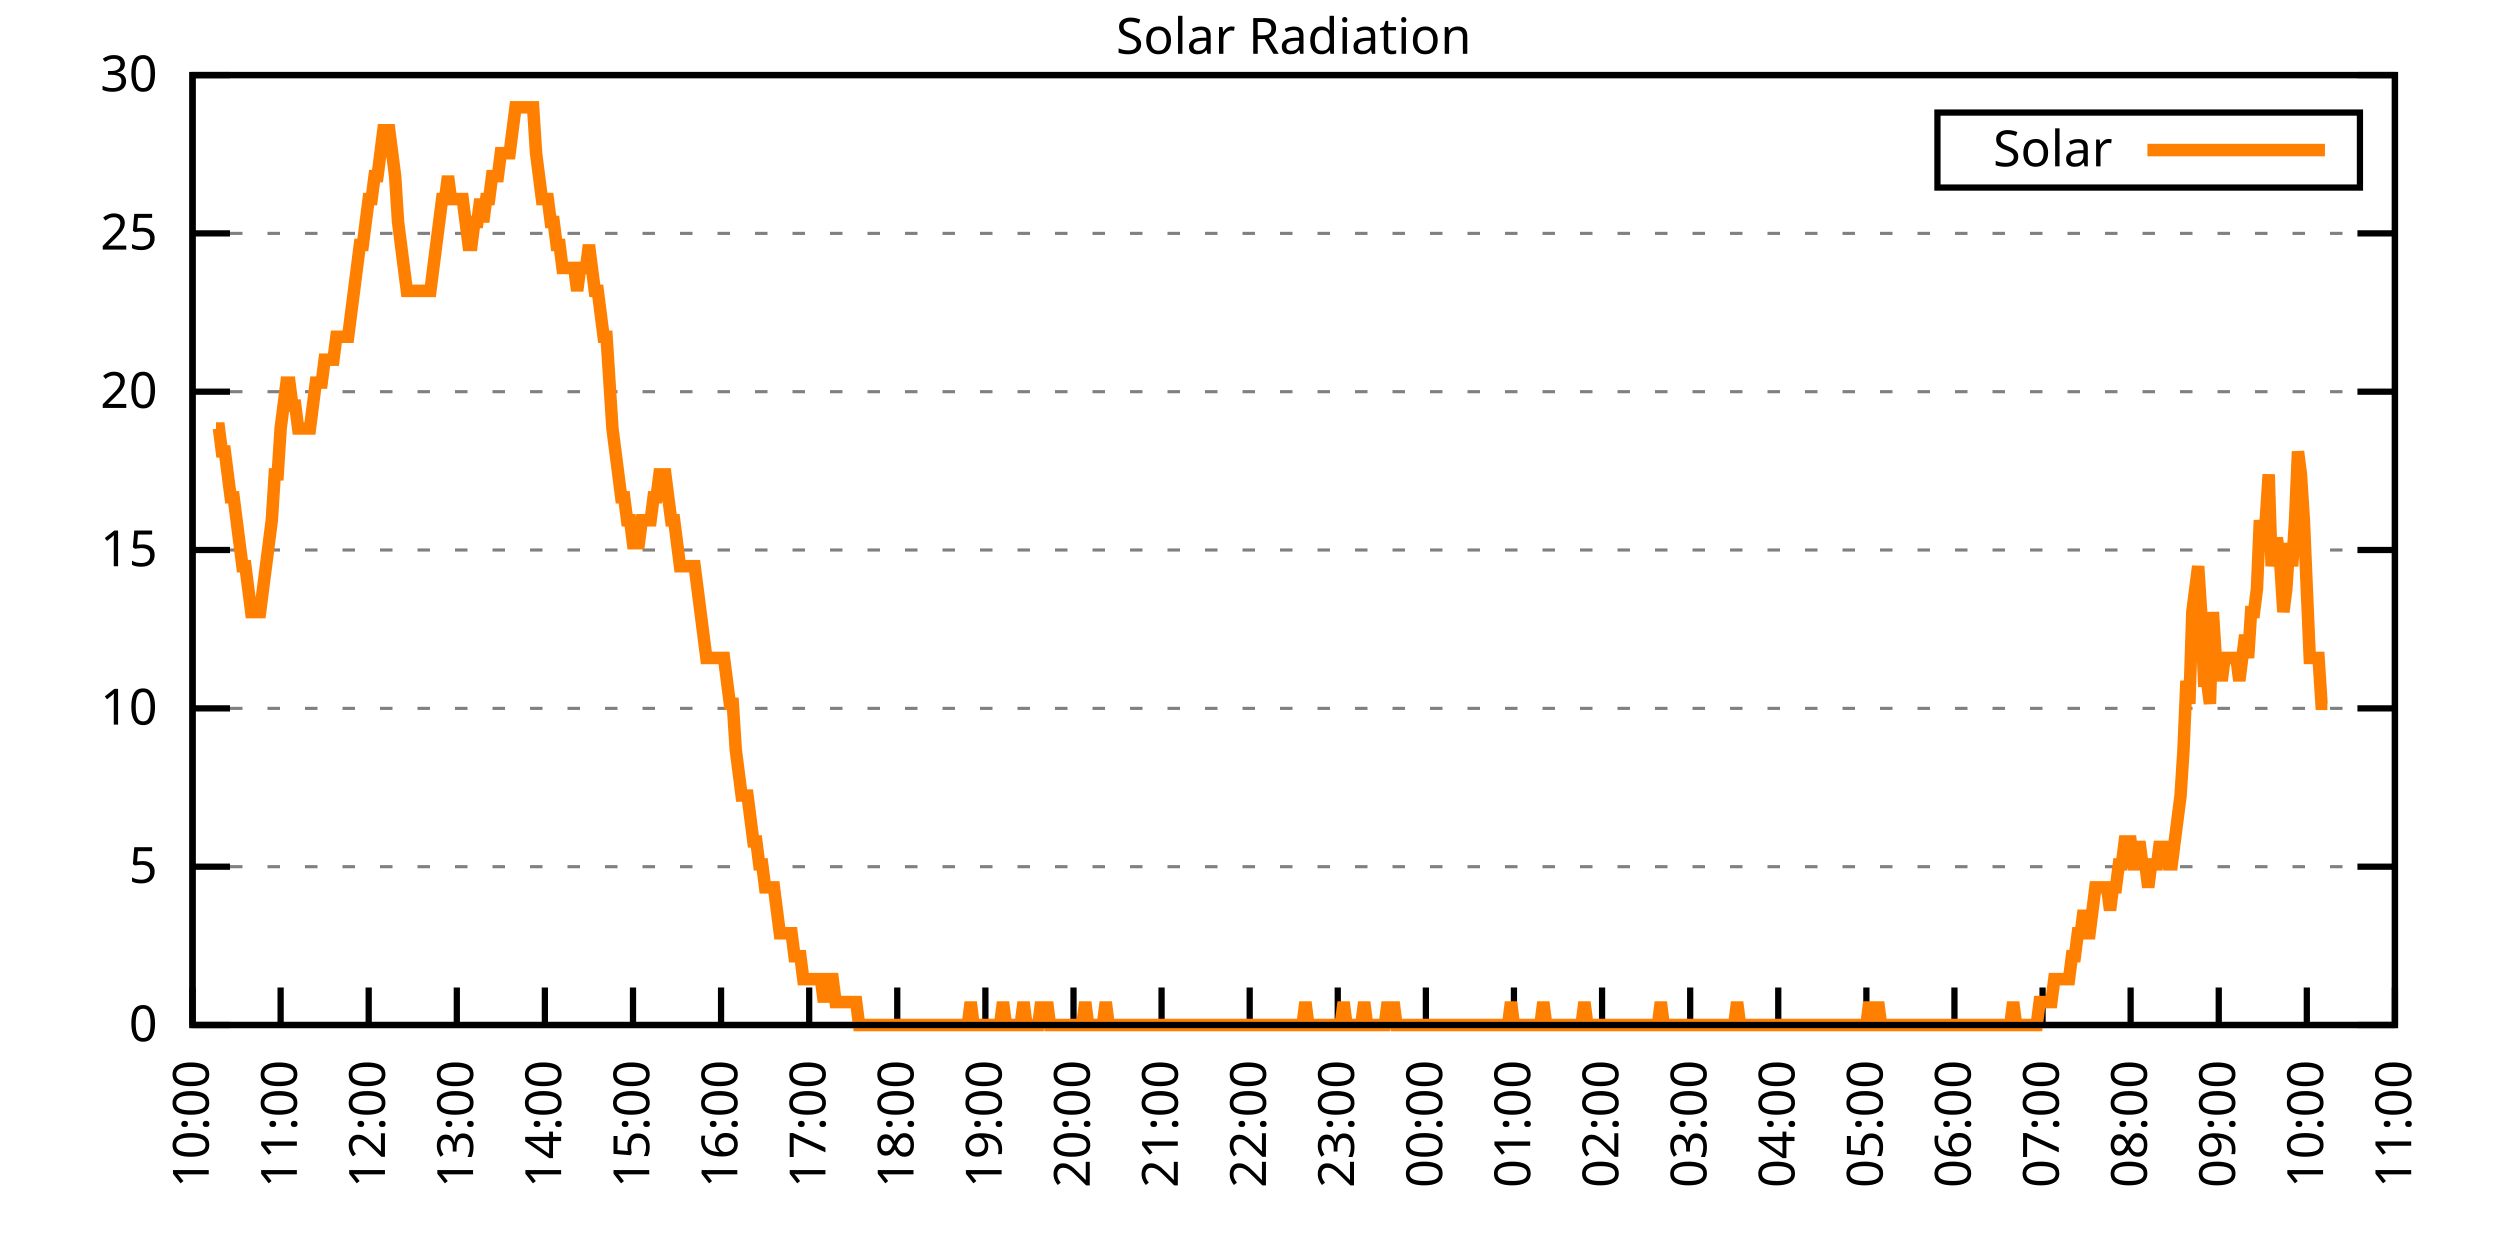
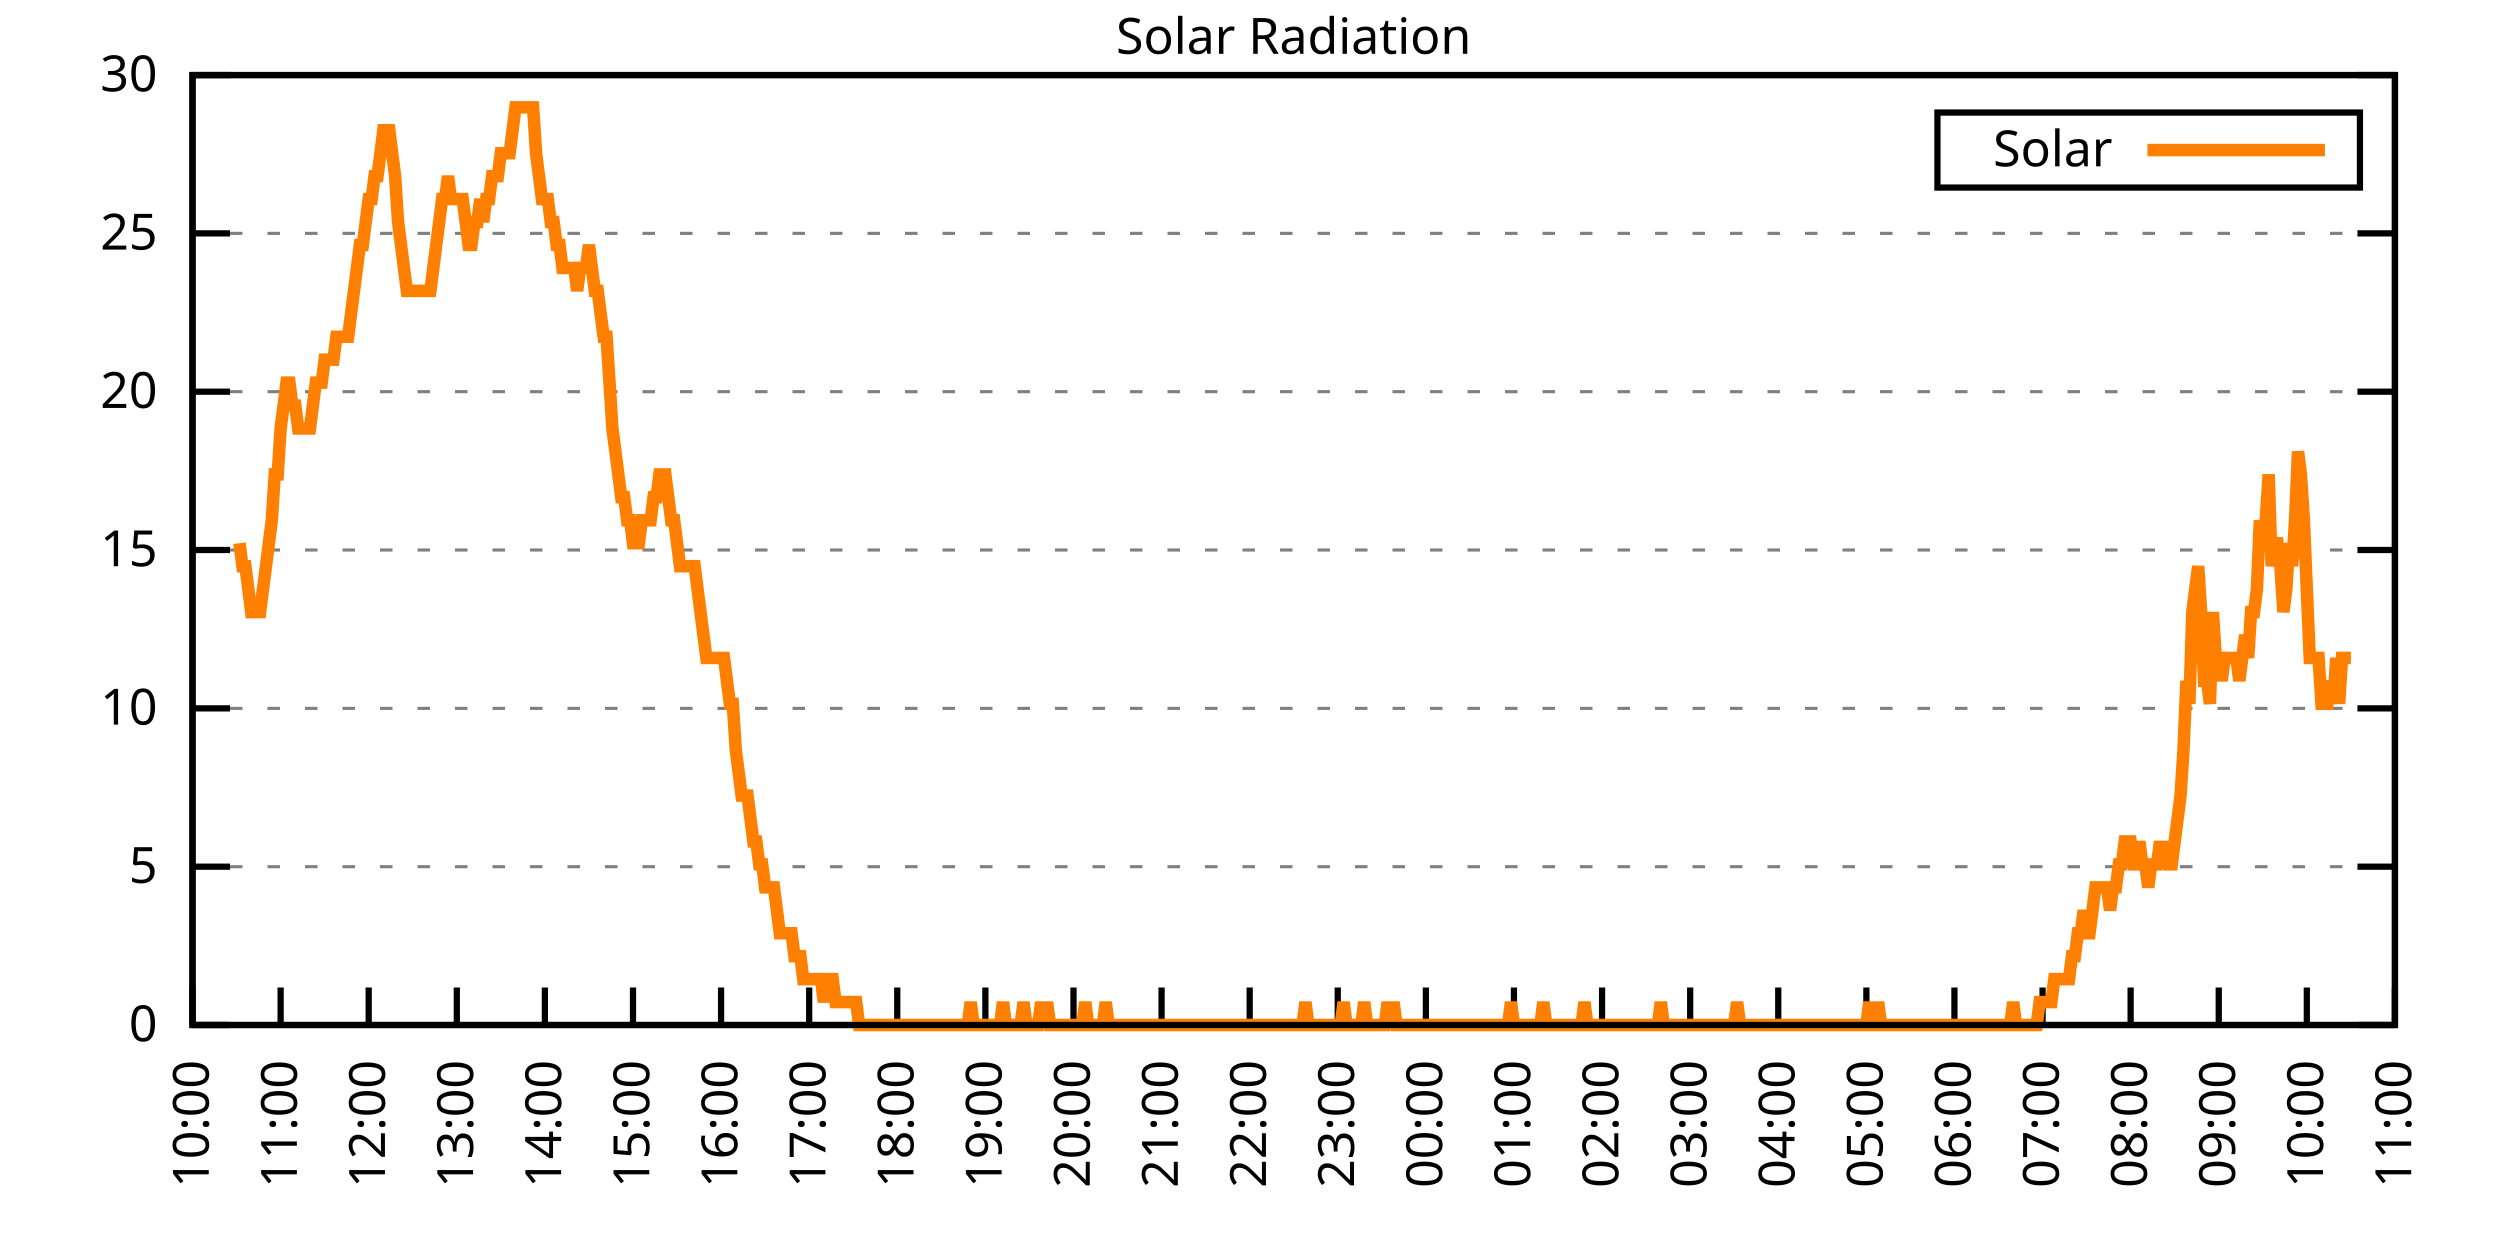
<svg xmlns="http://www.w3.org/2000/svg" xmlns:xlink="http://www.w3.org/1999/xlink" width="400" height="200" viewBox="0 0 400 200">
  <g id="gnuplot_canvas">
    <rect x="0" y="0" width="400" height="200" fill="none" />
    <defs>
      <circle id="gpDot" r="0.5" stroke-width="0.5" stroke="currentColor" />
      <path id="gpPt0" stroke-width="0.333" stroke="currentColor" d="M-1,0 h2 M0,-1 v2" />
      <path id="gpPt1" stroke-width="0.333" stroke="currentColor" d="M-1,-1 L1,1 M1,-1 L-1,1" />
      <path id="gpPt2" stroke-width="0.333" stroke="currentColor" d="M-1,0 L1,0 M0,-1 L0,1 M-1,-1 L1,1 M-1,1 L1,-1" />
      <rect id="gpPt3" stroke-width="0.333" stroke="currentColor" x="-1" y="-1" width="2" height="2" />
      <rect id="gpPt4" stroke-width="0.333" stroke="currentColor" fill="currentColor" x="-1" y="-1" width="2" height="2" />
      <circle id="gpPt5" stroke-width="0.333" stroke="currentColor" cx="0" cy="0" r="1" />
      <use xlink:href="#gpPt5" id="gpPt6" fill="currentColor" stroke="none" />
      <path id="gpPt7" stroke-width="0.333" stroke="currentColor" d="M0,-1.33 L-1.33,0.67 L1.33,0.67 z" />
      <use xlink:href="#gpPt7" id="gpPt8" fill="currentColor" stroke="none" />
      <use xlink:href="#gpPt7" id="gpPt9" stroke="currentColor" transform="rotate(180)" />
      <use xlink:href="#gpPt9" id="gpPt10" fill="currentColor" stroke="none" />
      <use xlink:href="#gpPt3" id="gpPt11" stroke="currentColor" transform="rotate(45)" />
      <use xlink:href="#gpPt11" id="gpPt12" fill="currentColor" stroke="none" />
      <path id="gpPt13" stroke-width="0.333" stroke="currentColor" d="M0,1.330 L1.265,0.411 L0.782,-1.067 L-0.782,-1.076 L-1.265,0.411 z" />
      <use xlink:href="#gpPt13" id="gpPt14" fill="currentColor" stroke="none" />
      <filter id="textbox" filterUnits="objectBoundingBox" x="0" y="0" height="1" width="1">
        <feFlood flood-color="white" flood-opacity="1" result="bgnd" />
        <feComposite in="SourceGraphic" in2="bgnd" operator="atop" />
      </filter>
      <filter id="greybox" filterUnits="objectBoundingBox" x="0" y="0" height="1" width="1">
        <feFlood flood-color="lightgrey" flood-opacity="1" result="grey" />
        <feComposite in="SourceGraphic" in2="grey" operator="atop" />
      </filter>
    </defs>
    <g fill="none" color="white" stroke="currentColor" stroke-width="1.00" stroke-linecap="butt" stroke-linejoin="miter">
</g>
    <g fill="none" color="black" stroke="currentColor" stroke-width="1.00" stroke-linecap="butt" stroke-linejoin="miter">
      <g stroke="none" shape-rendering="crispEdges">
        <polygon fill="rgb(255, 255, 255)" points="30.80,164.00 383.18,164.00 383.18,12.02 30.80,12.02 " />
      </g>
    </g>
    <g fill="none" color="black" stroke="currentColor" stroke-width="1.00" stroke-linecap="butt" stroke-linejoin="miter">
</g>
    <g fill="none" color="black" stroke="black" stroke-width="0.50" stroke-linecap="butt" stroke-linejoin="miter">
</g>
    <g fill="none" color="gray" stroke="currentColor" stroke-width="0.50" stroke-linecap="butt" stroke-linejoin="miter">
      <path stroke="gray" stroke-dasharray="2,4" class="gridline" d="M30.80,164.00 L383.19,164.00  " />
    </g>
    <g fill="none" color="gray" stroke="gray" stroke-width="1.00" stroke-linecap="butt" stroke-linejoin="miter">
</g>
    <g fill="none" color="black" stroke="currentColor" stroke-width="1.00" stroke-linecap="butt" stroke-linejoin="miter">
      <path stroke="black" d="M30.80,164.00 L36.80,164.00 M383.19,164.00 L377.19,164.00  " />
      <g transform="translate(25.20,166.60)" stroke="none" fill="black" font-family="Sans" font-size="8.00" text-anchor="end">
        <text>
          <tspan font-family="Sans"> 0</tspan>
        </text>
      </g>
    </g>
    <g fill="none" color="black" stroke="currentColor" stroke-width="1.00" stroke-linecap="butt" stroke-linejoin="miter">
</g>
    <g fill="none" color="black" stroke="black" stroke-width="0.50" stroke-linecap="butt" stroke-linejoin="miter">
</g>
    <g fill="none" color="gray" stroke="currentColor" stroke-width="0.50" stroke-linecap="butt" stroke-linejoin="miter">
      <path stroke="gray" stroke-dasharray="2,4" class="gridline" d="M30.80,138.67 L383.19,138.67  " />
    </g>
    <g fill="none" color="gray" stroke="gray" stroke-width="1.00" stroke-linecap="butt" stroke-linejoin="miter">
</g>
    <g fill="none" color="black" stroke="currentColor" stroke-width="1.00" stroke-linecap="butt" stroke-linejoin="miter">
      <path stroke="black" d="M30.80,138.67 L36.80,138.67 M383.19,138.67 L377.19,138.67  " />
      <g transform="translate(25.20,141.27)" stroke="none" fill="black" font-family="Sans" font-size="8.00" text-anchor="end">
        <text>
          <tspan font-family="Sans"> 5</tspan>
        </text>
      </g>
    </g>
    <g fill="none" color="black" stroke="currentColor" stroke-width="1.00" stroke-linecap="butt" stroke-linejoin="miter">
</g>
    <g fill="none" color="black" stroke="black" stroke-width="0.50" stroke-linecap="butt" stroke-linejoin="miter">
</g>
    <g fill="none" color="gray" stroke="currentColor" stroke-width="0.50" stroke-linecap="butt" stroke-linejoin="miter">
      <path stroke="gray" stroke-dasharray="2,4" class="gridline" d="M30.80,113.34 L383.19,113.34  " />
    </g>
    <g fill="none" color="gray" stroke="gray" stroke-width="1.00" stroke-linecap="butt" stroke-linejoin="miter">
</g>
    <g fill="none" color="black" stroke="currentColor" stroke-width="1.00" stroke-linecap="butt" stroke-linejoin="miter">
      <path stroke="black" d="M30.80,113.34 L36.80,113.34 M383.19,113.34 L377.19,113.34  " />
      <g transform="translate(25.20,115.94)" stroke="none" fill="black" font-family="Sans" font-size="8.00" text-anchor="end">
        <text>
          <tspan font-family="Sans"> 10</tspan>
        </text>
      </g>
    </g>
    <g fill="none" color="black" stroke="currentColor" stroke-width="1.00" stroke-linecap="butt" stroke-linejoin="miter">
</g>
    <g fill="none" color="black" stroke="black" stroke-width="0.50" stroke-linecap="butt" stroke-linejoin="miter">
</g>
    <g fill="none" color="gray" stroke="currentColor" stroke-width="0.50" stroke-linecap="butt" stroke-linejoin="miter">
      <path stroke="gray" stroke-dasharray="2,4" class="gridline" d="M30.80,88.00 L383.19,88.00  " />
    </g>
    <g fill="none" color="gray" stroke="gray" stroke-width="1.00" stroke-linecap="butt" stroke-linejoin="miter">
</g>
    <g fill="none" color="black" stroke="currentColor" stroke-width="1.00" stroke-linecap="butt" stroke-linejoin="miter">
      <path stroke="black" d="M30.80,88.00 L36.80,88.00 M383.19,88.00 L377.19,88.00  " />
      <g transform="translate(25.20,90.60)" stroke="none" fill="black" font-family="Sans" font-size="8.00" text-anchor="end">
        <text>
          <tspan font-family="Sans"> 15</tspan>
        </text>
      </g>
    </g>
    <g fill="none" color="black" stroke="currentColor" stroke-width="1.00" stroke-linecap="butt" stroke-linejoin="miter">
</g>
    <g fill="none" color="black" stroke="black" stroke-width="0.50" stroke-linecap="butt" stroke-linejoin="miter">
</g>
    <g fill="none" color="gray" stroke="currentColor" stroke-width="0.50" stroke-linecap="butt" stroke-linejoin="miter">
      <path stroke="gray" stroke-dasharray="2,4" class="gridline" d="M30.80,62.67 L383.19,62.67  " />
    </g>
    <g fill="none" color="gray" stroke="gray" stroke-width="1.00" stroke-linecap="butt" stroke-linejoin="miter">
</g>
    <g fill="none" color="black" stroke="currentColor" stroke-width="1.00" stroke-linecap="butt" stroke-linejoin="miter">
      <path stroke="black" d="M30.80,62.67 L36.80,62.67 M383.19,62.67 L377.19,62.67  " />
      <g transform="translate(25.20,65.27)" stroke="none" fill="black" font-family="Sans" font-size="8.00" text-anchor="end">
        <text>
          <tspan font-family="Sans"> 20</tspan>
        </text>
      </g>
    </g>
    <g fill="none" color="black" stroke="currentColor" stroke-width="1.00" stroke-linecap="butt" stroke-linejoin="miter">
</g>
    <g fill="none" color="black" stroke="black" stroke-width="0.50" stroke-linecap="butt" stroke-linejoin="miter">
</g>
    <g fill="none" color="gray" stroke="currentColor" stroke-width="0.50" stroke-linecap="butt" stroke-linejoin="miter">
      <path stroke="gray" stroke-dasharray="2,4" class="gridline" d="M30.80,37.34 L383.19,37.34  " />
    </g>
    <g fill="none" color="gray" stroke="gray" stroke-width="1.00" stroke-linecap="butt" stroke-linejoin="miter">
</g>
    <g fill="none" color="black" stroke="currentColor" stroke-width="1.00" stroke-linecap="butt" stroke-linejoin="miter">
      <path stroke="black" d="M30.80,37.34 L36.80,37.34 M383.19,37.34 L377.19,37.34  " />
      <g transform="translate(25.20,39.94)" stroke="none" fill="black" font-family="Sans" font-size="8.00" text-anchor="end">
        <text>
          <tspan font-family="Sans"> 25</tspan>
        </text>
      </g>
    </g>
    <g fill="none" color="black" stroke="currentColor" stroke-width="1.00" stroke-linecap="butt" stroke-linejoin="miter">
</g>
    <g fill="none" color="black" stroke="black" stroke-width="0.50" stroke-linecap="butt" stroke-linejoin="miter">
</g>
    <g fill="none" color="gray" stroke="currentColor" stroke-width="0.50" stroke-linecap="butt" stroke-linejoin="miter">
      <path stroke="gray" stroke-dasharray="2,4" class="gridline" d="M30.80,12.01 L383.19,12.01  " />
    </g>
    <g fill="none" color="gray" stroke="gray" stroke-width="1.00" stroke-linecap="butt" stroke-linejoin="miter">
</g>
    <g fill="none" color="black" stroke="currentColor" stroke-width="1.00" stroke-linecap="butt" stroke-linejoin="miter">
      <path stroke="black" d="M30.80,12.01 L36.80,12.01 M383.19,12.01 L377.19,12.01  " />
      <g transform="translate(25.20,14.61)" stroke="none" fill="black" font-family="Sans" font-size="8.00" text-anchor="end">
        <text>
          <tspan font-family="Sans"> 30</tspan>
        </text>
      </g>
    </g>
    <g fill="none" color="black" stroke="currentColor" stroke-width="1.00" stroke-linecap="butt" stroke-linejoin="miter">
      <path stroke="black" d="M30.80,164.00 L30.80,158.00  " />
      <g transform="translate(33.40,169.60) rotate(270.00)" stroke="none" fill="black" font-family="Sans" font-size="8.00" text-anchor="end">
        <text>
          <tspan font-family="Sans">10:00</tspan>
        </text>
      </g>
    </g>
    <g fill="none" color="black" stroke="currentColor" stroke-width="1.00" stroke-linecap="butt" stroke-linejoin="miter">
      <path stroke="black" d="M44.90,164.00 L44.90,158.00  " />
      <g transform="translate(47.50,169.60) rotate(270.00)" stroke="none" fill="black" font-family="Sans" font-size="8.00" text-anchor="end">
        <text>
          <tspan font-family="Sans">11:00</tspan>
        </text>
      </g>
    </g>
    <g fill="none" color="black" stroke="currentColor" stroke-width="1.00" stroke-linecap="butt" stroke-linejoin="miter">
      <path stroke="black" d="M58.99,164.00 L58.99,158.00  " />
      <g transform="translate(61.59,169.60) rotate(270.00)" stroke="none" fill="black" font-family="Sans" font-size="8.00" text-anchor="end">
        <text>
          <tspan font-family="Sans">12:00</tspan>
        </text>
      </g>
    </g>
    <g fill="none" color="black" stroke="currentColor" stroke-width="1.00" stroke-linecap="butt" stroke-linejoin="miter">
      <path stroke="black" d="M73.09,164.00 L73.09,158.00  " />
      <g transform="translate(75.69,169.60) rotate(270.00)" stroke="none" fill="black" font-family="Sans" font-size="8.00" text-anchor="end">
        <text>
          <tspan font-family="Sans">13:00</tspan>
        </text>
      </g>
    </g>
    <g fill="none" color="black" stroke="currentColor" stroke-width="1.00" stroke-linecap="butt" stroke-linejoin="miter">
      <path stroke="black" d="M87.18,164.00 L87.18,158.00  " />
      <g transform="translate(89.78,169.60) rotate(270.00)" stroke="none" fill="black" font-family="Sans" font-size="8.00" text-anchor="end">
        <text>
          <tspan font-family="Sans">14:00</tspan>
        </text>
      </g>
    </g>
    <g fill="none" color="black" stroke="currentColor" stroke-width="1.00" stroke-linecap="butt" stroke-linejoin="miter">
      <path stroke="black" d="M101.28,164.00 L101.28,158.00  " />
      <g transform="translate(103.88,169.60) rotate(270.00)" stroke="none" fill="black" font-family="Sans" font-size="8.00" text-anchor="end">
        <text>
          <tspan font-family="Sans">15:00</tspan>
        </text>
      </g>
    </g>
    <g fill="none" color="black" stroke="currentColor" stroke-width="1.00" stroke-linecap="butt" stroke-linejoin="miter">
      <path stroke="black" d="M115.37,164.00 L115.37,158.00  " />
      <g transform="translate(117.97,169.60) rotate(270.00)" stroke="none" fill="black" font-family="Sans" font-size="8.00" text-anchor="end">
        <text>
          <tspan font-family="Sans">16:00</tspan>
        </text>
      </g>
    </g>
    <g fill="none" color="black" stroke="currentColor" stroke-width="1.00" stroke-linecap="butt" stroke-linejoin="miter">
      <path stroke="black" d="M129.47,164.00 L129.47,158.00  " />
      <g transform="translate(132.07,169.60) rotate(270.00)" stroke="none" fill="black" font-family="Sans" font-size="8.00" text-anchor="end">
        <text>
          <tspan font-family="Sans">17:00</tspan>
        </text>
      </g>
    </g>
    <g fill="none" color="black" stroke="currentColor" stroke-width="1.00" stroke-linecap="butt" stroke-linejoin="miter">
      <path stroke="black" d="M143.56,164.00 L143.56,158.00  " />
      <g transform="translate(146.16,169.60) rotate(270.00)" stroke="none" fill="black" font-family="Sans" font-size="8.00" text-anchor="end">
        <text>
          <tspan font-family="Sans">18:00</tspan>
        </text>
      </g>
    </g>
    <g fill="none" color="black" stroke="currentColor" stroke-width="1.00" stroke-linecap="butt" stroke-linejoin="miter">
      <path stroke="black" d="M157.66,164.00 L157.66,158.00  " />
      <g transform="translate(160.26,169.60) rotate(270.00)" stroke="none" fill="black" font-family="Sans" font-size="8.00" text-anchor="end">
        <text>
          <tspan font-family="Sans">19:00</tspan>
        </text>
      </g>
    </g>
    <g fill="none" color="black" stroke="currentColor" stroke-width="1.00" stroke-linecap="butt" stroke-linejoin="miter">
      <path stroke="black" d="M171.76,164.00 L171.76,158.00  " />
      <g transform="translate(174.36,169.60) rotate(270.00)" stroke="none" fill="black" font-family="Sans" font-size="8.00" text-anchor="end">
        <text>
          <tspan font-family="Sans">20:00</tspan>
        </text>
      </g>
    </g>
    <g fill="none" color="black" stroke="currentColor" stroke-width="1.00" stroke-linecap="butt" stroke-linejoin="miter">
      <path stroke="black" d="M185.85,164.00 L185.85,158.00  " />
      <g transform="translate(188.45,169.60) rotate(270.00)" stroke="none" fill="black" font-family="Sans" font-size="8.00" text-anchor="end">
        <text>
          <tspan font-family="Sans">21:00</tspan>
        </text>
      </g>
    </g>
    <g fill="none" color="black" stroke="currentColor" stroke-width="1.00" stroke-linecap="butt" stroke-linejoin="miter">
      <path stroke="black" d="M199.95,164.00 L199.95,158.00  " />
      <g transform="translate(202.55,169.60) rotate(270.00)" stroke="none" fill="black" font-family="Sans" font-size="8.00" text-anchor="end">
        <text>
          <tspan font-family="Sans">22:00</tspan>
        </text>
      </g>
    </g>
    <g fill="none" color="black" stroke="currentColor" stroke-width="1.00" stroke-linecap="butt" stroke-linejoin="miter">
      <path stroke="black" d="M214.04,164.00 L214.04,158.00  " />
      <g transform="translate(216.64,169.60) rotate(270.00)" stroke="none" fill="black" font-family="Sans" font-size="8.00" text-anchor="end">
        <text>
          <tspan font-family="Sans">23:00</tspan>
        </text>
      </g>
    </g>
    <g fill="none" color="black" stroke="currentColor" stroke-width="1.00" stroke-linecap="butt" stroke-linejoin="miter">
      <path stroke="black" d="M228.14,164.00 L228.14,158.00  " />
      <g transform="translate(230.74,169.60) rotate(270.00)" stroke="none" fill="black" font-family="Sans" font-size="8.00" text-anchor="end">
        <text>
          <tspan font-family="Sans">00:00</tspan>
        </text>
      </g>
    </g>
    <g fill="none" color="black" stroke="currentColor" stroke-width="1.00" stroke-linecap="butt" stroke-linejoin="miter">
      <path stroke="black" d="M242.23,164.00 L242.23,158.00  " />
      <g transform="translate(244.83,169.60) rotate(270.00)" stroke="none" fill="black" font-family="Sans" font-size="8.00" text-anchor="end">
        <text>
          <tspan font-family="Sans">01:00</tspan>
        </text>
      </g>
    </g>
    <g fill="none" color="black" stroke="currentColor" stroke-width="1.00" stroke-linecap="butt" stroke-linejoin="miter">
      <path stroke="black" d="M256.33,164.00 L256.33,158.00  " />
      <g transform="translate(258.93,169.60) rotate(270.00)" stroke="none" fill="black" font-family="Sans" font-size="8.00" text-anchor="end">
        <text>
          <tspan font-family="Sans">02:00</tspan>
        </text>
      </g>
    </g>
    <g fill="none" color="black" stroke="currentColor" stroke-width="1.00" stroke-linecap="butt" stroke-linejoin="miter">
      <path stroke="black" d="M270.43,164.00 L270.43,158.00  " />
      <g transform="translate(273.03,169.60) rotate(270.00)" stroke="none" fill="black" font-family="Sans" font-size="8.00" text-anchor="end">
        <text>
          <tspan font-family="Sans">03:00</tspan>
        </text>
      </g>
    </g>
    <g fill="none" color="black" stroke="currentColor" stroke-width="1.00" stroke-linecap="butt" stroke-linejoin="miter">
      <path stroke="black" d="M284.52,164.00 L284.52,158.00  " />
      <g transform="translate(287.12,169.60) rotate(270.00)" stroke="none" fill="black" font-family="Sans" font-size="8.00" text-anchor="end">
        <text>
          <tspan font-family="Sans">04:00</tspan>
        </text>
      </g>
    </g>
    <g fill="none" color="black" stroke="currentColor" stroke-width="1.00" stroke-linecap="butt" stroke-linejoin="miter">
      <path stroke="black" d="M298.62,164.00 L298.62,158.00  " />
      <g transform="translate(301.22,169.60) rotate(270.00)" stroke="none" fill="black" font-family="Sans" font-size="8.00" text-anchor="end">
        <text>
          <tspan font-family="Sans">05:00</tspan>
        </text>
      </g>
    </g>
    <g fill="none" color="black" stroke="currentColor" stroke-width="1.00" stroke-linecap="butt" stroke-linejoin="miter">
      <path stroke="black" d="M312.71,164.00 L312.71,158.00  " />
      <g transform="translate(315.31,169.60) rotate(270.00)" stroke="none" fill="black" font-family="Sans" font-size="8.00" text-anchor="end">
        <text>
          <tspan font-family="Sans">06:00</tspan>
        </text>
      </g>
    </g>
    <g fill="none" color="black" stroke="currentColor" stroke-width="1.00" stroke-linecap="butt" stroke-linejoin="miter">
      <path stroke="black" d="M326.81,164.00 L326.81,158.00  " />
      <g transform="translate(329.41,169.60) rotate(270.00)" stroke="none" fill="black" font-family="Sans" font-size="8.00" text-anchor="end">
        <text>
          <tspan font-family="Sans">07:00</tspan>
        </text>
      </g>
    </g>
    <g fill="none" color="black" stroke="currentColor" stroke-width="1.00" stroke-linecap="butt" stroke-linejoin="miter">
      <path stroke="black" d="M340.90,164.00 L340.90,158.00  " />
      <g transform="translate(343.50,169.60) rotate(270.00)" stroke="none" fill="black" font-family="Sans" font-size="8.00" text-anchor="end">
        <text>
          <tspan font-family="Sans">08:00</tspan>
        </text>
      </g>
    </g>
    <g fill="none" color="black" stroke="currentColor" stroke-width="1.00" stroke-linecap="butt" stroke-linejoin="miter">
      <path stroke="black" d="M355.00,164.00 L355.00,158.00  " />
      <g transform="translate(357.60,169.60) rotate(270.00)" stroke="none" fill="black" font-family="Sans" font-size="8.00" text-anchor="end">
        <text>
          <tspan font-family="Sans">09:00</tspan>
        </text>
      </g>
    </g>
    <g fill="none" color="black" stroke="currentColor" stroke-width="1.00" stroke-linecap="butt" stroke-linejoin="miter">
      <path stroke="black" d="M369.09,164.00 L369.09,158.00  " />
      <g transform="translate(371.69,169.60) rotate(270.00)" stroke="none" fill="black" font-family="Sans" font-size="8.00" text-anchor="end">
        <text>
          <tspan font-family="Sans">10:00</tspan>
        </text>
      </g>
    </g>
    <g fill="none" color="black" stroke="currentColor" stroke-width="1.00" stroke-linecap="butt" stroke-linejoin="miter">
      <path stroke="black" d="M383.19,164.00 L383.19,158.00  " />
      <g transform="translate(385.79,169.60) rotate(270.00)" stroke="none" fill="black" font-family="Sans" font-size="8.00" text-anchor="end">
        <text>
          <tspan font-family="Sans">11:00</tspan>
        </text>
      </g>
    </g>
    <g fill="none" color="black" stroke="currentColor" stroke-width="1.00" stroke-linecap="butt" stroke-linejoin="miter">
</g>
    <g fill="none" color="black" stroke="currentColor" stroke-width="1.00" stroke-linecap="butt" stroke-linejoin="miter">
      <path stroke="black" d="M30.80,12.01 L30.80,164.00 L383.19,164.00 L383.19,12.01 L30.80,12.01 Z  " />
    </g>
    <g fill="none" color="black" stroke="currentColor" stroke-width="1.00" stroke-linecap="butt" stroke-linejoin="miter">
</g>
    <g fill="none" color="black" stroke="currentColor" stroke-width="1.00" stroke-linecap="butt" stroke-linejoin="miter">
      <path stroke="black" d="M309.99,30.01 L309.99,18.01 L377.59,18.01 L377.59,30.01 L309.99,30.01 Z  " />
    </g>
    <g id="Solar_Radiation_plot_1">
      <g fill="none" color="white" stroke="black" stroke-width="2.00" stroke-linecap="butt" stroke-linejoin="miter">
</g>
      <g fill="none" color="black" stroke="currentColor" stroke-width="2.00" stroke-linecap="butt" stroke-linejoin="miter">
        <g transform="translate(337.99,26.61)" stroke="none" fill="black" font-family="Sans" font-size="8.00" text-anchor="end">
          <text>
            <tspan font-family="Sans">Solar</tspan>
          </text>
        </g>
      </g>
      <g fill="none" color="black" stroke="currentColor" stroke-width="2.00" stroke-linecap="butt" stroke-linejoin="miter">
-         <path stroke="rgb(255, 127,   0)" d="M343.59,24.01 L371.99,24.01 M34.56,68.56 L35.03,68.56 L35.50,72.23 L35.97,72.23 L36.44,75.90 L36.91,79.57   L37.38,79.57 L37.85,83.24 L38.32,86.91 L38.79,90.59 L39.26,90.59 L39.73,94.26 L40.20,97.93 L40.67,97.93   L41.14,97.93 L41.61,97.93 L42.08,94.26 L42.55,90.59 L43.02,86.91 L43.49,83.24 L43.96,75.90 L44.43,75.90   L44.90,68.56 L45.37,64.89 L45.84,61.22 L46.31,61.22 L46.78,64.89 L47.24,64.89 L47.71,68.56 L48.18,68.56   L48.65,68.56 L49.12,68.56 L49.59,68.56 L50.06,64.89 L50.53,61.22 L51.00,61.22 L51.47,61.22 L51.94,57.55   L52.41,57.55 L52.88,57.55 L53.35,57.55 L53.82,53.88 L54.29,53.88 L54.76,53.88 L55.23,53.88 L55.70,53.88   L56.17,50.21 L56.64,46.54 L57.11,42.87 L57.58,39.19 L58.05,39.19 L58.52,35.52 L58.99,31.85 L59.46,31.85   L59.93,28.18 L60.40,28.18 L60.87,24.51 L61.34,20.84 L61.81,20.84 L62.28,20.84 L62.75,24.51 L63.22,28.18   L63.69,35.52 L64.16,39.19 L64.63,42.87 L65.10,46.54 L65.57,46.54 L66.04,46.54 L66.51,46.54 L66.98,46.54   L67.45,46.54 L67.92,46.54 L68.39,46.54 L68.86,46.54 L69.33,42.87 L69.80,39.19 L70.27,35.52 L70.74,31.85   L71.21,31.85 L71.68,28.18 L72.15,31.85 L72.62,31.85 L73.09,31.85 L73.56,31.85 L74.03,31.85 L74.50,35.52   L74.97,39.19 L75.44,39.19 L75.91,35.52 L76.38,35.52 L76.85,31.85 L77.32,35.52 L77.79,31.85 L78.26,31.85   L78.73,28.18 L79.19,28.18 L79.66,28.18 L80.13,24.51 L80.60,24.51 L81.07,24.51 L81.54,24.51 L82.01,20.84   L82.48,17.17 L82.95,17.17 L83.42,17.17 L83.89,17.17 L84.36,17.17 L84.83,17.17 L85.30,17.17 L85.77,24.51   L86.24,28.18 L86.71,31.85 L87.18,31.85 L87.65,31.85 L88.12,35.52 L88.59,35.52 L89.06,39.19 L89.53,39.19   L90.00,42.87 L90.47,42.87 L90.94,42.87 L91.41,42.87 L91.88,42.87 L92.35,46.54 L92.82,42.87 L93.29,42.87   L93.76,42.87 L94.23,39.19 L94.70,42.87 L95.17,46.54 L95.64,46.54 L96.11,50.21 L96.58,53.88 L97.05,53.88   L97.52,61.22 L97.99,68.56 L98.46,72.23 L98.93,75.90 L99.40,79.57 L99.87,79.57 L100.34,83.24 L100.81,83.24   L101.28,86.91 L101.75,86.91 L102.22,86.91 L102.69,83.24 L103.16,83.24 L103.63,83.24 L104.10,83.24 L104.57,79.57   L105.04,79.57 L105.51,75.90 L105.98,75.90 L106.45,75.90 L106.92,79.57 L107.39,83.24 L107.86,83.24 L108.33,86.91   L108.80,90.59 L109.27,90.59 L109.74,90.59 L110.21,90.59 L110.68,90.59 L111.14,90.59 L111.61,94.26 L112.08,97.93   L112.55,101.60 L113.02,105.27 L113.49,105.27 L113.96,105.27 L114.43,105.27 L114.90,105.27 L115.37,105.27 L115.84,105.27   L116.31,108.94 L116.78,112.61 L117.25,112.61 L117.72,119.95 L118.19,123.62 L118.66,127.29 L119.13,127.29 L119.60,127.29   L120.07,130.96 L120.54,134.63 L121.01,134.63 L121.48,138.30 L121.95,138.30 L122.42,141.98 L122.89,141.98 L123.36,141.98   L123.83,141.98 L124.30,145.65 L124.77,149.32 L125.24,149.32 L125.71,149.32 L126.18,149.32 L126.65,149.32 L127.12,152.99   L127.59,152.99 L128.06,152.99 L128.53,156.66 L129.00,156.66 L129.47,156.66 L129.94,156.66 L130.41,156.66 L130.88,156.66   L131.35,156.66 L131.82,160.33 L132.29,156.66 L132.76,156.66 L133.23,156.66 L133.70,160.33 L134.17,160.33 L134.64,160.33   L135.11,160.33 L135.58,160.33 L136.05,160.33 L136.52,160.33 L136.99,160.33 L137.46,164.00 L137.93,164.00 L138.40,164.00   L138.87,164.00 L139.34,164.00 L139.81,164.00 L140.28,164.00 L140.75,164.00 L141.22,164.00 L141.69,164.00 L142.16,164.00   L142.63,164.00 L143.09,164.00 L143.56,164.00 L144.03,164.00 L144.50,164.00 L144.97,164.00 L145.44,164.00 L145.91,164.00   L146.38,164.00 L146.85,164.00 L147.32,164.00 L147.79,164.00 L148.26,164.00 L148.73,164.00 L149.20,164.00 L149.67,164.00   L150.14,164.00 L150.61,164.00 L151.08,164.00 L151.55,164.00 L152.02,164.00 L152.49,164.00 L152.96,164.00 L153.43,164.00   L153.90,164.00 L154.37,164.00 L154.84,164.00 L155.31,160.33 L155.78,164.00 L156.25,164.00 L156.72,164.00 L157.19,164.00   L157.66,164.00 L158.13,164.00 L158.60,164.00 L159.07,164.00 L159.54,164.00 L160.01,164.00 L160.48,160.33 L160.95,164.00   L161.42,164.00 L161.89,164.00 L162.36,164.00 L162.83,164.00 L163.30,164.00 L163.77,160.33 L164.24,164.00 L164.71,164.00   L165.18,164.00 L165.65,164.00 L166.12,164.00 L166.59,160.33 L167.06,164.00 L167.53,160.33 L168.00,164.00 L168.47,164.00   L168.94,164.00 L169.41,164.00 L169.88,164.00 L170.35,164.00 L170.82,164.00 L171.29,164.00 L171.76,164.00 L172.23,164.00   L172.70,164.00 L173.17,164.00 L173.64,160.33 L174.11,164.00 L174.58,164.00 L175.04,164.00 L175.51,164.00 L175.98,164.00   L176.45,164.00 L176.92,160.33 L177.39,164.00 L177.86,164.00 L178.33,164.00 L178.80,164.00 L179.27,164.00 L179.74,164.00   L180.21,164.00 L180.68,164.00 L181.15,164.00 L181.62,164.00 L182.09,164.00 L182.56,164.00 L183.03,164.00 L183.50,164.00   L183.97,164.00 L184.44,164.00 L184.91,164.00 L185.38,164.00 L185.85,164.00 L186.32,164.00 L186.79,164.00 L187.26,164.00   L187.73,164.00 L188.20,164.00 L188.67,164.00 L189.14,164.00 L189.61,164.00 L190.08,164.00 L190.55,164.00 L191.02,164.00   L191.49,164.00 L191.96,164.00 L192.43,164.00 L192.90,164.00 L193.37,164.00 L193.84,164.00 L194.31,164.00 L194.78,164.00   L195.25,164.00 L195.72,164.00 L196.19,164.00 L196.66,164.00 L197.13,164.00 L197.60,164.00 L198.07,164.00 L198.54,164.00   L199.01,164.00 L199.48,164.00 L199.95,164.00 L200.42,164.00 L200.89,164.00 L201.36,164.00 L201.83,164.00 L202.30,164.00   L202.77,164.00 L203.24,164.00 L203.71,164.00 L204.18,164.00 L204.65,164.00 L205.12,164.00 L205.59,164.00 L206.06,164.00   L206.53,164.00 L207.00,164.00 L207.46,164.00 L207.93,164.00 L208.40,164.00 L208.87,160.33 L209.34,164.00 L209.81,164.00   L210.28,164.00 L210.75,164.00 L211.22,164.00 L211.69,164.00 L212.16,164.00 L212.63,164.00 L213.10,164.00 L213.57,164.00   L214.04,164.00 L214.51,164.00 L214.98,160.33 L215.45,164.00 L215.92,164.00 L216.39,164.00 L216.86,164.00 L217.33,164.00   L217.80,164.00 L218.27,160.33 L218.74,164.00 L219.21,164.00 L219.68,164.00 L220.15,164.00 L220.62,164.00 L221.09,164.00   L221.56,164.00 L222.03,160.33 L222.50,164.00 L222.97,160.33 L223.44,164.00 L223.91,164.00 L224.38,164.00 L224.85,164.00   L225.32,164.00 L225.79,164.00 L226.26,164.00 L226.73,164.00 L227.20,164.00 L227.67,164.00 L228.14,164.00 L228.61,164.00   L229.08,164.00 L229.55,164.00 L230.02,164.00 L230.49,164.00 L230.96,164.00 L231.43,164.00 L231.90,164.00 L232.37,164.00   L232.84,164.00 L233.31,164.00 L233.78,164.00 L234.25,164.00 L234.72,164.00 L235.19,164.00 L235.66,164.00 L236.13,164.00   L236.60,164.00 L237.07,164.00 L237.54,164.00 L238.01,164.00 L238.48,164.00 L238.95,164.00 L239.41,164.00 L239.88,164.00   L240.35,164.00 L240.82,164.00 L241.29,164.00 L241.76,160.33 L242.23,164.00 L242.70,164.00 L243.17,164.00 L243.64,164.00   L244.11,164.00 L244.58,164.00 L245.05,164.00 L245.52,164.00 L245.99,164.00 L246.46,164.00 L246.93,160.33 L247.40,164.00   L247.87,164.00 L248.34,164.00 L248.81,164.00 L249.28,164.00 L249.75,164.00 L250.22,164.00 L250.69,164.00 L251.16,164.00   L251.63,164.00 L252.10,164.00 L252.57,164.00 L253.04,164.00 L253.51,160.33 L253.98,164.00 L254.45,164.00 L254.92,164.00   L255.39,164.00 L255.86,164.00 L256.33,164.00 L256.80,164.00 L257.27,164.00 L257.74,164.00 L258.21,164.00 L258.68,164.00   L259.15,164.00 L259.62,164.00 L260.09,164.00 L260.56,164.00 L261.03,164.00 L261.50,164.00 L261.97,164.00 L262.44,164.00   L262.91,164.00 L263.38,164.00 L263.85,164.00 L264.32,164.00 L264.79,164.00 L265.26,164.00 L265.73,160.33 L266.20,164.00   L266.67,164.00 L267.14,164.00 L267.61,164.00 L268.08,164.00 L268.55,164.00 L269.02,164.00 L269.49,164.00 L269.96,164.00   L270.43,164.00 L270.90,164.00 L271.36,164.00 L271.83,164.00 L272.30,164.00 L272.77,164.00 L273.24,164.00 L273.71,164.00   L274.18,164.00 L274.65,164.00 L275.12,164.00 L275.59,164.00 L276.06,164.00 L276.53,164.00 L277.00,164.00 L277.47,164.00   L277.94,160.33 L278.41,164.00 L278.88,164.00 L279.35,164.00 L279.82,164.00 L280.29,164.00 L280.76,164.00 L281.23,164.00   L281.70,164.00 L282.17,164.00 L282.64,164.00 L283.11,164.00 L283.58,164.00 L284.05,164.00 L284.52,164.00 L284.99,164.00   L285.46,164.00 L285.93,164.00 L286.40,164.00 L286.87,164.00 L287.34,164.00 L287.81,164.00 L288.28,164.00 L288.75,164.00   L289.22,164.00 L289.69,164.00 L290.16,164.00 L290.63,164.00 L291.10,164.00 L291.57,164.00 L292.04,164.00 L292.51,164.00   L292.98,164.00 L293.45,164.00 L293.92,164.00 L294.39,164.00 L294.86,164.00 L295.33,164.00 L295.80,164.00 L296.27,164.00   L296.74,164.00 L297.21,164.00 L297.68,164.00 L298.15,164.00 L298.62,164.00 L299.09,160.33 L299.56,164.00 L300.03,164.00   L300.50,160.33 L300.97,164.00 L301.44,164.00 L301.91,164.00 L302.38,164.00 L302.85,164.00 L303.31,164.00 L303.78,164.00   L304.25,164.00 L304.72,164.00 L305.19,164.00 L305.66,164.00 L306.13,164.00 L306.60,164.00 L307.07,164.00 L307.54,164.00   L308.01,164.00 L308.48,164.00 L308.95,164.00 L309.42,164.00 L309.89,164.00 L310.36,164.00 L310.83,164.00 L311.30,164.00   L311.77,164.00 L312.24,164.00 L312.71,164.00 L313.18,164.00 L313.65,164.00 L314.12,164.00 L314.59,164.00 L315.06,164.00   L315.53,164.00 L316.00,164.00 L316.47,164.00 L316.94,164.00 L317.41,164.00 L317.88,164.00 L318.35,164.00 L318.82,164.00   L319.29,164.00 L319.76,164.00 L320.23,164.00 L320.70,164.00 L321.17,164.00 L321.64,164.00 L322.11,160.33 L322.58,164.00   L323.05,164.00 L323.52,164.00 L323.99,164.00 L324.46,164.00 L324.93,164.00 L325.40,164.00 L325.87,164.00 L326.34,160.33   L326.81,160.33 L327.28,160.33 L327.75,160.33 L328.22,160.33 L328.69,156.66 L329.16,156.66 L329.63,156.66 L330.10,156.66   L330.57,156.66 L331.04,156.66 L331.51,152.99 L331.98,152.99 L332.45,149.32 L332.92,149.32 L333.39,145.65 L333.86,149.32   L334.33,149.32 L334.80,145.65 L335.26,141.98 L335.73,141.98 L336.20,141.98 L336.67,141.98 L337.14,141.98 L337.61,145.65   L338.08,141.98 L338.55,141.98 L339.02,138.30 L339.49,138.30 L339.96,134.63 L340.43,134.63 L340.90,134.63 L341.37,138.30   L341.84,138.30 L342.31,134.63 L342.78,138.30 L343.25,138.30 L343.72,141.98 L344.19,138.30 L344.66,138.30 L345.13,138.30   L345.60,134.63 L346.07,138.30 L346.54,134.63 L347.01,138.30 L347.48,138.30 L347.95,134.63 L348.42,130.96 L348.89,127.29   L349.36,119.95 L349.83,108.94 L350.30,112.61 L350.77,97.93 L351.24,94.26 L351.71,90.59 L352.18,97.93 L352.65,108.94   L353.12,108.94 L353.59,112.61 L354.06,97.93 L354.53,105.27 L355.00,105.27 L355.47,108.94 L355.94,105.27 L356.41,105.27   L356.88,105.27 L357.35,105.27 L357.82,105.27 L358.29,108.94 L358.76,105.27 L359.23,101.60 L359.70,105.27 L360.17,97.93   L360.64,97.93 L361.11,94.26 L361.58,83.24 L362.05,86.91 L362.52,83.24 L362.99,75.90 L363.46,90.59 L363.93,86.91   L364.40,86.91 L364.87,90.59 L365.34,97.93 L365.81,94.26 L366.28,86.91 L366.75,90.59 L367.21,83.24 L367.68,72.23   L368.15,75.90 L368.62,83.24 L369.09,94.26 L369.56,105.27 L370.03,105.27 L370.50,105.27 L370.97,105.27 L371.44,112.61   L371.91,112.61 L372.38,112.61  " />
+         <path stroke="rgb(255, 127,   0)" d="M343.59,24.01 L371.99,24.01 M38.32,86.91 L38.79,90.59 L39.26,90.59 L39.73,94.26 L40.20,97.93 L40.67,97.93   L41.14,97.93 L41.61,97.93 L42.08,94.26 L42.55,90.59 L43.02,86.91 L43.49,83.24 L43.96,75.90 L44.43,75.90   L44.90,68.56 L45.37,64.89 L45.84,61.22 L46.31,61.22 L46.78,64.89 L47.24,64.89 L47.71,68.56 L48.18,68.56   L48.65,68.56 L49.12,68.56 L49.59,68.56 L50.06,64.89 L50.53,61.22 L51.00,61.22 L51.47,61.22 L51.94,57.55   L52.41,57.55 L52.88,57.55 L53.35,57.55 L53.82,53.88 L54.29,53.88 L54.76,53.88 L55.23,53.88 L55.70,53.88   L56.17,50.21 L56.64,46.54 L57.11,42.87 L57.58,39.19 L58.05,39.19 L58.52,35.52 L58.99,31.85 L59.46,31.85   L59.93,28.18 L60.40,28.18 L60.87,24.51 L61.34,20.84 L61.81,20.84 L62.28,20.84 L62.75,24.51 L63.22,28.18   L63.69,35.52 L64.16,39.19 L64.63,42.87 L65.10,46.54 L65.57,46.54 L66.04,46.54 L66.51,46.54 L66.98,46.54   L67.45,46.54 L67.92,46.54 L68.39,46.54 L68.86,46.54 L69.33,42.87 L69.80,39.19 L70.27,35.52 L70.74,31.85   L71.21,31.85 L71.68,28.18 L72.15,31.85 L72.62,31.85 L73.09,31.85 L73.56,31.85 L74.03,31.85 L74.50,35.52   L74.97,39.19 L75.44,39.19 L75.91,35.52 L76.38,35.52 L76.85,31.85 L77.32,35.52 L77.79,31.85 L78.26,31.85   L78.73,28.18 L79.19,28.18 L79.66,28.18 L80.13,24.51 L80.60,24.51 L81.07,24.51 L81.54,24.51 L82.01,20.84   L82.48,17.17 L82.95,17.17 L83.42,17.17 L83.89,17.17 L84.36,17.17 L84.83,17.17 L85.30,17.17 L85.77,24.51   L86.24,28.18 L86.71,31.85 L87.18,31.85 L87.65,31.85 L88.12,35.52 L88.59,35.52 L89.06,39.19 L89.53,39.19   L90.00,42.87 L90.47,42.87 L90.94,42.87 L91.41,42.87 L91.88,42.87 L92.35,46.54 L92.82,42.87 L93.29,42.87   L93.76,42.87 L94.23,39.19 L94.70,42.87 L95.17,46.54 L95.64,46.54 L96.11,50.21 L96.58,53.88 L97.05,53.88   L97.52,61.22 L97.99,68.56 L98.46,72.23 L98.93,75.90 L99.40,79.57 L99.87,79.57 L100.34,83.24 L100.81,83.24   L101.28,86.91 L101.75,86.91 L102.22,86.91 L102.69,83.24 L103.16,83.24 L103.63,83.24 L104.10,83.24 L104.57,79.57   L105.04,79.57 L105.51,75.90 L105.98,75.90 L106.45,75.90 L106.92,79.57 L107.39,83.24 L107.86,83.24 L108.33,86.91   L108.80,90.59 L109.27,90.59 L109.74,90.59 L110.21,90.59 L110.68,90.59 L111.14,90.59 L111.61,94.26 L112.08,97.93   L112.55,101.60 L113.02,105.27 L113.49,105.27 L113.96,105.27 L114.43,105.27 L114.90,105.27 L115.37,105.27 L115.84,105.27   L116.31,108.94 L116.78,112.61 L117.25,112.61 L117.72,119.95 L118.19,123.62 L118.66,127.29 L119.13,127.29 L119.60,127.29   L120.07,130.96 L120.54,134.63 L121.01,134.63 L121.48,138.30 L121.95,138.30 L122.42,141.98 L122.89,141.98 L123.36,141.98   L123.83,141.98 L124.30,145.65 L124.77,149.32 L125.24,149.32 L125.71,149.32 L126.18,149.32 L126.65,149.32 L127.12,152.99   L127.59,152.99 L128.06,152.99 L128.53,156.66 L129.00,156.66 L129.47,156.66 L129.94,156.66 L130.41,156.66 L130.88,156.66   L131.35,156.66 L131.82,160.33 L132.29,156.66 L132.76,156.66 L133.23,156.66 L133.70,160.33 L134.17,160.33 L134.64,160.33   L135.11,160.33 L135.58,160.33 L136.05,160.33 L136.52,160.33 L136.99,160.33 L137.46,164.00 L137.93,164.00 L138.40,164.00   L138.87,164.00 L139.34,164.00 L139.81,164.00 L140.28,164.00 L140.75,164.00 L141.22,164.00 L141.69,164.00 L142.16,164.00   L142.63,164.00 L143.09,164.00 L143.56,164.00 L144.03,164.00 L144.50,164.00 L144.97,164.00 L145.44,164.00 L145.91,164.00   L146.38,164.00 L146.85,164.00 L147.32,164.00 L147.79,164.00 L148.26,164.00 L148.73,164.00 L149.20,164.00 L149.67,164.00   L150.14,164.00 L150.61,164.00 L151.08,164.00 L151.55,164.00 L152.02,164.00 L152.49,164.00 L152.96,164.00 L153.43,164.00   L153.90,164.00 L154.37,164.00 L154.84,164.00 L155.31,160.33 L155.78,164.00 L156.25,164.00 L156.72,164.00 L157.19,164.00   L157.66,164.00 L158.13,164.00 L158.60,164.00 L159.07,164.00 L159.54,164.00 L160.01,164.00 L160.48,160.33 L160.95,164.00   L161.42,164.00 L161.89,164.00 L162.36,164.00 L162.83,164.00 L163.30,164.00 L163.77,160.33 L164.24,164.00 L164.71,164.00   L165.18,164.00 L165.65,164.00 L166.12,164.00 L166.59,160.33 L167.06,164.00 L167.53,160.33 L168.00,164.00 L168.47,164.00   L168.94,164.00 L169.41,164.00 L169.88,164.00 L170.35,164.00 L170.82,164.00 L171.29,164.00 L171.76,164.00 L172.23,164.00   L172.70,164.00 L173.17,164.00 L173.64,160.33 L174.11,164.00 L174.58,164.00 L175.04,164.00 L175.51,164.00 L175.98,164.00   L176.45,164.00 L176.92,160.33 L177.39,164.00 L177.86,164.00 L178.33,164.00 L178.80,164.00 L179.27,164.00 L179.74,164.00   L180.21,164.00 L180.68,164.00 L181.15,164.00 L181.62,164.00 L182.09,164.00 L182.56,164.00 L183.03,164.00 L183.50,164.00   L183.97,164.00 L184.44,164.00 L184.91,164.00 L185.38,164.00 L185.85,164.00 L186.32,164.00 L186.79,164.00 L187.26,164.00   L187.73,164.00 L188.20,164.00 L188.67,164.00 L189.14,164.00 L189.61,164.00 L190.08,164.00 L190.55,164.00 L191.02,164.00   L191.49,164.00 L191.96,164.00 L192.43,164.00 L192.90,164.00 L193.37,164.00 L193.84,164.00 L194.31,164.00 L194.78,164.00   L195.25,164.00 L195.72,164.00 L196.19,164.00 L196.66,164.00 L197.13,164.00 L197.60,164.00 L198.07,164.00 L198.54,164.00   L199.01,164.00 L199.48,164.00 L199.95,164.00 L200.42,164.00 L200.89,164.00 L201.36,164.00 L201.83,164.00 L202.30,164.00   L202.77,164.00 L203.24,164.00 L203.71,164.00 L204.18,164.00 L204.65,164.00 L205.12,164.00 L205.59,164.00 L206.06,164.00   L206.53,164.00 L207.00,164.00 L207.46,164.00 L207.93,164.00 L208.40,164.00 L208.87,160.33 L209.34,164.00 L209.81,164.00   L210.28,164.00 L210.75,164.00 L211.22,164.00 L211.69,164.00 L212.16,164.00 L212.63,164.00 L213.10,164.00 L213.57,164.00   L214.04,164.00 L214.51,164.00 L214.98,160.33 L215.45,164.00 L215.92,164.00 L216.39,164.00 L216.86,164.00 L217.33,164.00   L217.80,164.00 L218.27,160.33 L218.74,164.00 L219.21,164.00 L219.68,164.00 L220.15,164.00 L220.62,164.00 L221.09,164.00   L221.56,164.00 L222.03,160.33 L222.50,164.00 L222.97,160.33 L223.44,164.00 L223.91,164.00 L224.38,164.00 L224.85,164.00   L225.32,164.00 L225.79,164.00 L226.26,164.00 L226.73,164.00 L227.20,164.00 L227.67,164.00 L228.14,164.00 L228.61,164.00   L229.08,164.00 L229.55,164.00 L230.02,164.00 L230.49,164.00 L230.96,164.00 L231.43,164.00 L231.90,164.00 L232.37,164.00   L232.84,164.00 L233.31,164.00 L233.78,164.00 L234.25,164.00 L234.72,164.00 L235.19,164.00 L235.66,164.00 L236.13,164.00   L236.60,164.00 L237.07,164.00 L237.54,164.00 L238.01,164.00 L238.48,164.00 L238.95,164.00 L239.41,164.00 L239.88,164.00   L240.35,164.00 L240.82,164.00 L241.29,164.00 L241.76,160.33 L242.23,164.00 L242.70,164.00 L243.17,164.00 L243.64,164.00   L244.11,164.00 L244.58,164.00 L245.05,164.00 L245.52,164.00 L245.99,164.00 L246.46,164.00 L246.93,160.33 L247.40,164.00   L247.87,164.00 L248.34,164.00 L248.81,164.00 L249.28,164.00 L249.75,164.00 L250.22,164.00 L250.69,164.00 L251.16,164.00   L251.63,164.00 L252.10,164.00 L252.57,164.00 L253.04,164.00 L253.51,160.33 L253.98,164.00 L254.45,164.00 L254.92,164.00   L255.39,164.00 L255.86,164.00 L256.33,164.00 L256.80,164.00 L257.27,164.00 L257.74,164.00 L258.21,164.00 L258.68,164.00   L259.15,164.00 L259.62,164.00 L260.09,164.00 L260.56,164.00 L261.03,164.00 L261.50,164.00 L261.97,164.00 L262.44,164.00   L262.91,164.00 L263.38,164.00 L263.85,164.00 L264.32,164.00 L264.79,164.00 L265.26,164.00 L265.73,160.33 L266.20,164.00   L266.67,164.00 L267.14,164.00 L267.61,164.00 L268.08,164.00 L268.55,164.00 L269.02,164.00 L269.49,164.00 L269.96,164.00   L270.43,164.00 L270.90,164.00 L271.36,164.00 L271.83,164.00 L272.30,164.00 L272.77,164.00 L273.24,164.00 L273.71,164.00   L274.18,164.00 L274.65,164.00 L275.12,164.00 L275.59,164.00 L276.06,164.00 L276.53,164.00 L277.00,164.00 L277.47,164.00   L277.94,160.33 L278.41,164.00 L278.88,164.00 L279.35,164.00 L279.82,164.00 L280.29,164.00 L280.76,164.00 L281.23,164.00   L281.70,164.00 L282.17,164.00 L282.64,164.00 L283.11,164.00 L283.58,164.00 L284.05,164.00 L284.52,164.00 L284.99,164.00   L285.46,164.00 L285.93,164.00 L286.40,164.00 L286.87,164.00 L287.34,164.00 L287.81,164.00 L288.28,164.00 L288.75,164.00   L289.22,164.00 L289.69,164.00 L290.16,164.00 L290.63,164.00 L291.10,164.00 L291.57,164.00 L292.04,164.00 L292.51,164.00   L292.98,164.00 L293.45,164.00 L293.92,164.00 L294.39,164.00 L294.86,164.00 L295.33,164.00 L295.80,164.00 L296.27,164.00   L296.74,164.00 L297.21,164.00 L297.68,164.00 L298.15,164.00 L298.62,164.00 L299.09,160.33 L299.56,164.00 L300.03,164.00   L300.50,160.33 L300.97,164.00 L301.44,164.00 L301.91,164.00 L302.38,164.00 L302.85,164.00 L303.31,164.00 L303.78,164.00   L304.25,164.00 L304.72,164.00 L305.19,164.00 L305.66,164.00 L306.13,164.00 L306.60,164.00 L307.07,164.00 L307.54,164.00   L308.01,164.00 L308.48,164.00 L308.95,164.00 L309.42,164.00 L309.89,164.00 L310.36,164.00 L310.83,164.00 L311.30,164.00   L311.77,164.00 L312.24,164.00 L312.71,164.00 L313.18,164.00 L313.65,164.00 L314.12,164.00 L314.59,164.00 L315.06,164.00   L315.53,164.00 L316.00,164.00 L316.47,164.00 L316.94,164.00 L317.41,164.00 L317.88,164.00 L318.35,164.00 L318.82,164.00   L319.29,164.00 L319.76,164.00 L320.23,164.00 L320.70,164.00 L321.17,164.00 L321.64,164.00 L322.11,160.33 L322.58,164.00   L323.05,164.00 L323.52,164.00 L323.99,164.00 L324.46,164.00 L324.93,164.00 L325.40,164.00 L325.87,164.00 L326.34,160.33   L326.81,160.33 L327.28,160.33 L327.75,160.33 L328.22,160.33 L328.69,156.66 L329.16,156.66 L329.63,156.66 L330.10,156.66   L330.57,156.66 L331.04,156.66 L331.51,152.99 L331.98,152.99 L332.45,149.32 L332.92,149.32 L333.39,145.65 L333.86,149.32   L334.33,149.32 L334.80,145.65 L335.26,141.98 L335.73,141.98 L336.20,141.98 L336.67,141.98 L337.14,141.98 L337.61,145.65   L338.08,141.98 L338.55,141.98 L339.02,138.30 L339.49,138.30 L339.96,134.63 L340.43,134.63 L340.90,134.63 L341.37,138.30   L341.84,138.30 L342.31,134.63 L342.78,138.30 L343.25,138.30 L343.72,141.98 L344.19,138.30 L344.66,138.30 L345.13,138.30   L345.60,134.63 L346.07,138.30 L346.54,134.63 L347.01,138.30 L347.48,138.30 L347.95,134.63 L348.42,130.96 L348.89,127.29   L349.36,119.95 L349.83,108.94 L350.30,112.61 L350.77,97.93 L351.24,94.26 L351.71,90.59 L352.18,97.93 L352.65,108.94   L353.12,108.94 L353.59,112.61 L354.06,97.93 L354.53,105.27 L355.00,105.27 L355.47,108.94 L355.94,105.27 L356.41,105.27   L356.88,105.27 L357.35,105.27 L357.82,105.27 L358.29,108.94 L358.76,105.27 L359.23,101.60 L359.70,105.27 L360.17,97.93   L360.64,97.93 L361.11,94.26 L361.58,83.24 L362.05,86.91 L362.52,83.24 L362.99,75.90 L363.46,90.59 L363.93,86.91   L364.40,86.91 L364.87,90.59 L365.34,97.93 L365.81,94.26 L366.28,86.91 L366.75,90.59 L367.21,83.24 L367.68,72.23   L368.15,75.90 L368.62,83.24 L369.09,94.26 L369.56,105.27 L370.03,105.27 L370.50,105.27 L370.97,105.27 L371.44,112.61   L371.91,112.61 L372.38,112.61 L372.85,108.94 L373.32,112.61 L373.79,105.27 L374.26,112.61 L374.73,105.27 L375.20,105.27   L375.67,105.27 L376.14,105.27  " />
      </g>
    </g>
    <g fill="none" color="black" stroke="currentColor" stroke-width="2.00" stroke-linecap="butt" stroke-linejoin="miter">
</g>
    <g fill="none" color="black" stroke="black" stroke-width="1.00" stroke-linecap="butt" stroke-linejoin="miter">
</g>
    <g fill="none" color="black" stroke="currentColor" stroke-width="1.00" stroke-linecap="butt" stroke-linejoin="miter">
      <path stroke="black" d="M30.80,12.01 L30.80,164.00 L383.19,164.00 L383.19,12.01 L30.80,12.01 Z  " />
      <g transform="translate(6.80,88.01) rotate(270.00)" stroke="none" fill="black" font-family="Sans" font-size="8.00" text-anchor="middle">
        <text />
      </g>
    </g>
    <g fill="none" color="black" stroke="currentColor" stroke-width="1.00" stroke-linecap="butt" stroke-linejoin="miter">
</g>
    <g fill="none" color="black" stroke="currentColor" stroke-width="1.00" stroke-linecap="butt" stroke-linejoin="miter">
      <g transform="translate(206.99,8.61)" stroke="none" fill="black" font-family="Sans" font-size="8.00" text-anchor="middle">
        <text>
          <tspan font-family="Sans">Solar Radiation</tspan>
        </text>
      </g>
    </g>
    <g fill="none" color="black" stroke="currentColor" stroke-width="1.00" stroke-linecap="butt" stroke-linejoin="miter">
</g>
  </g>
</svg>
